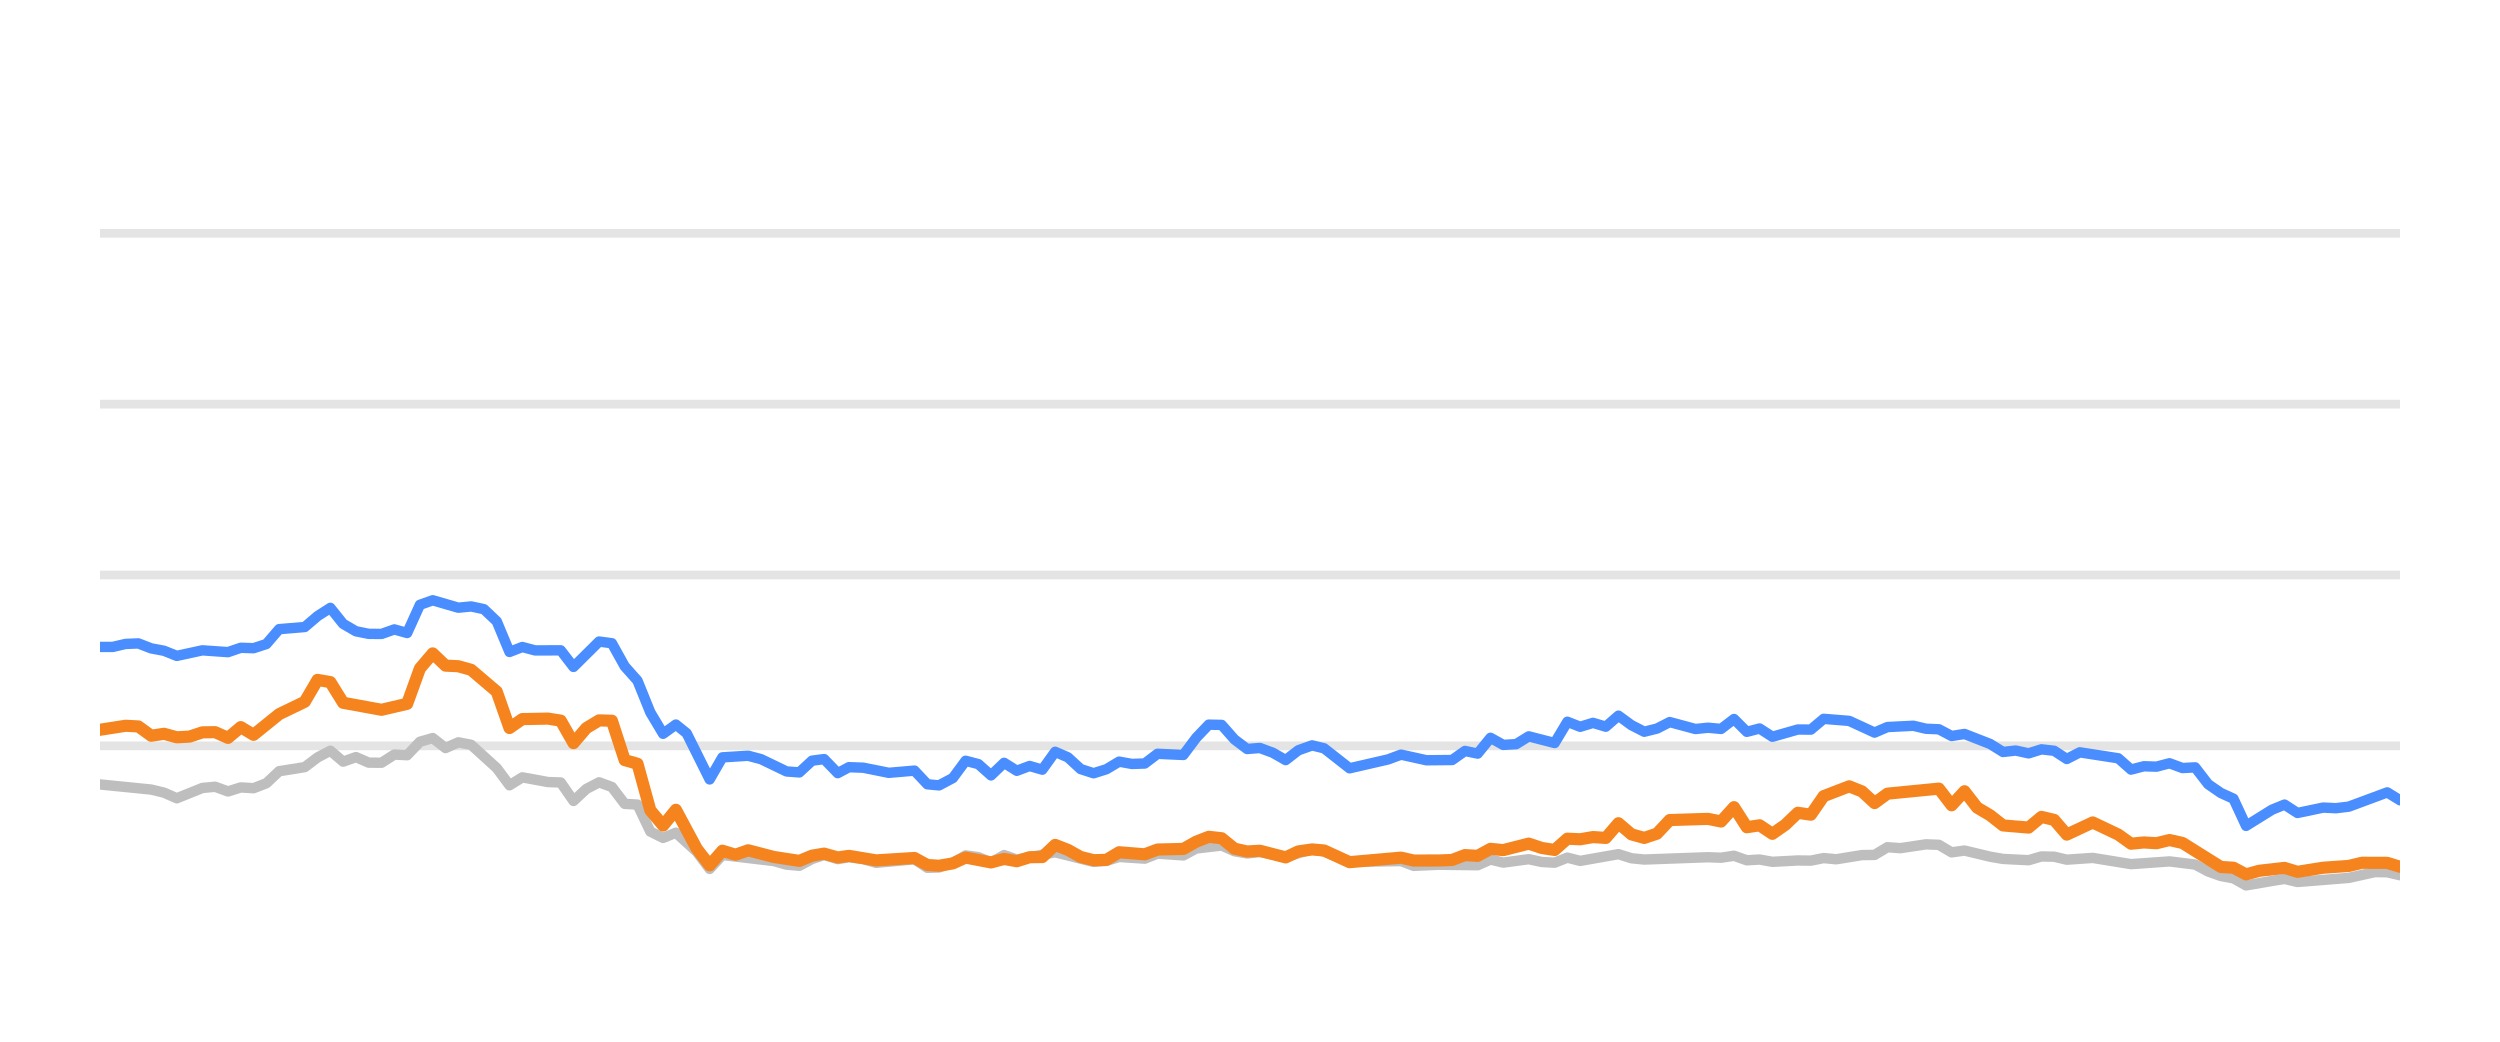
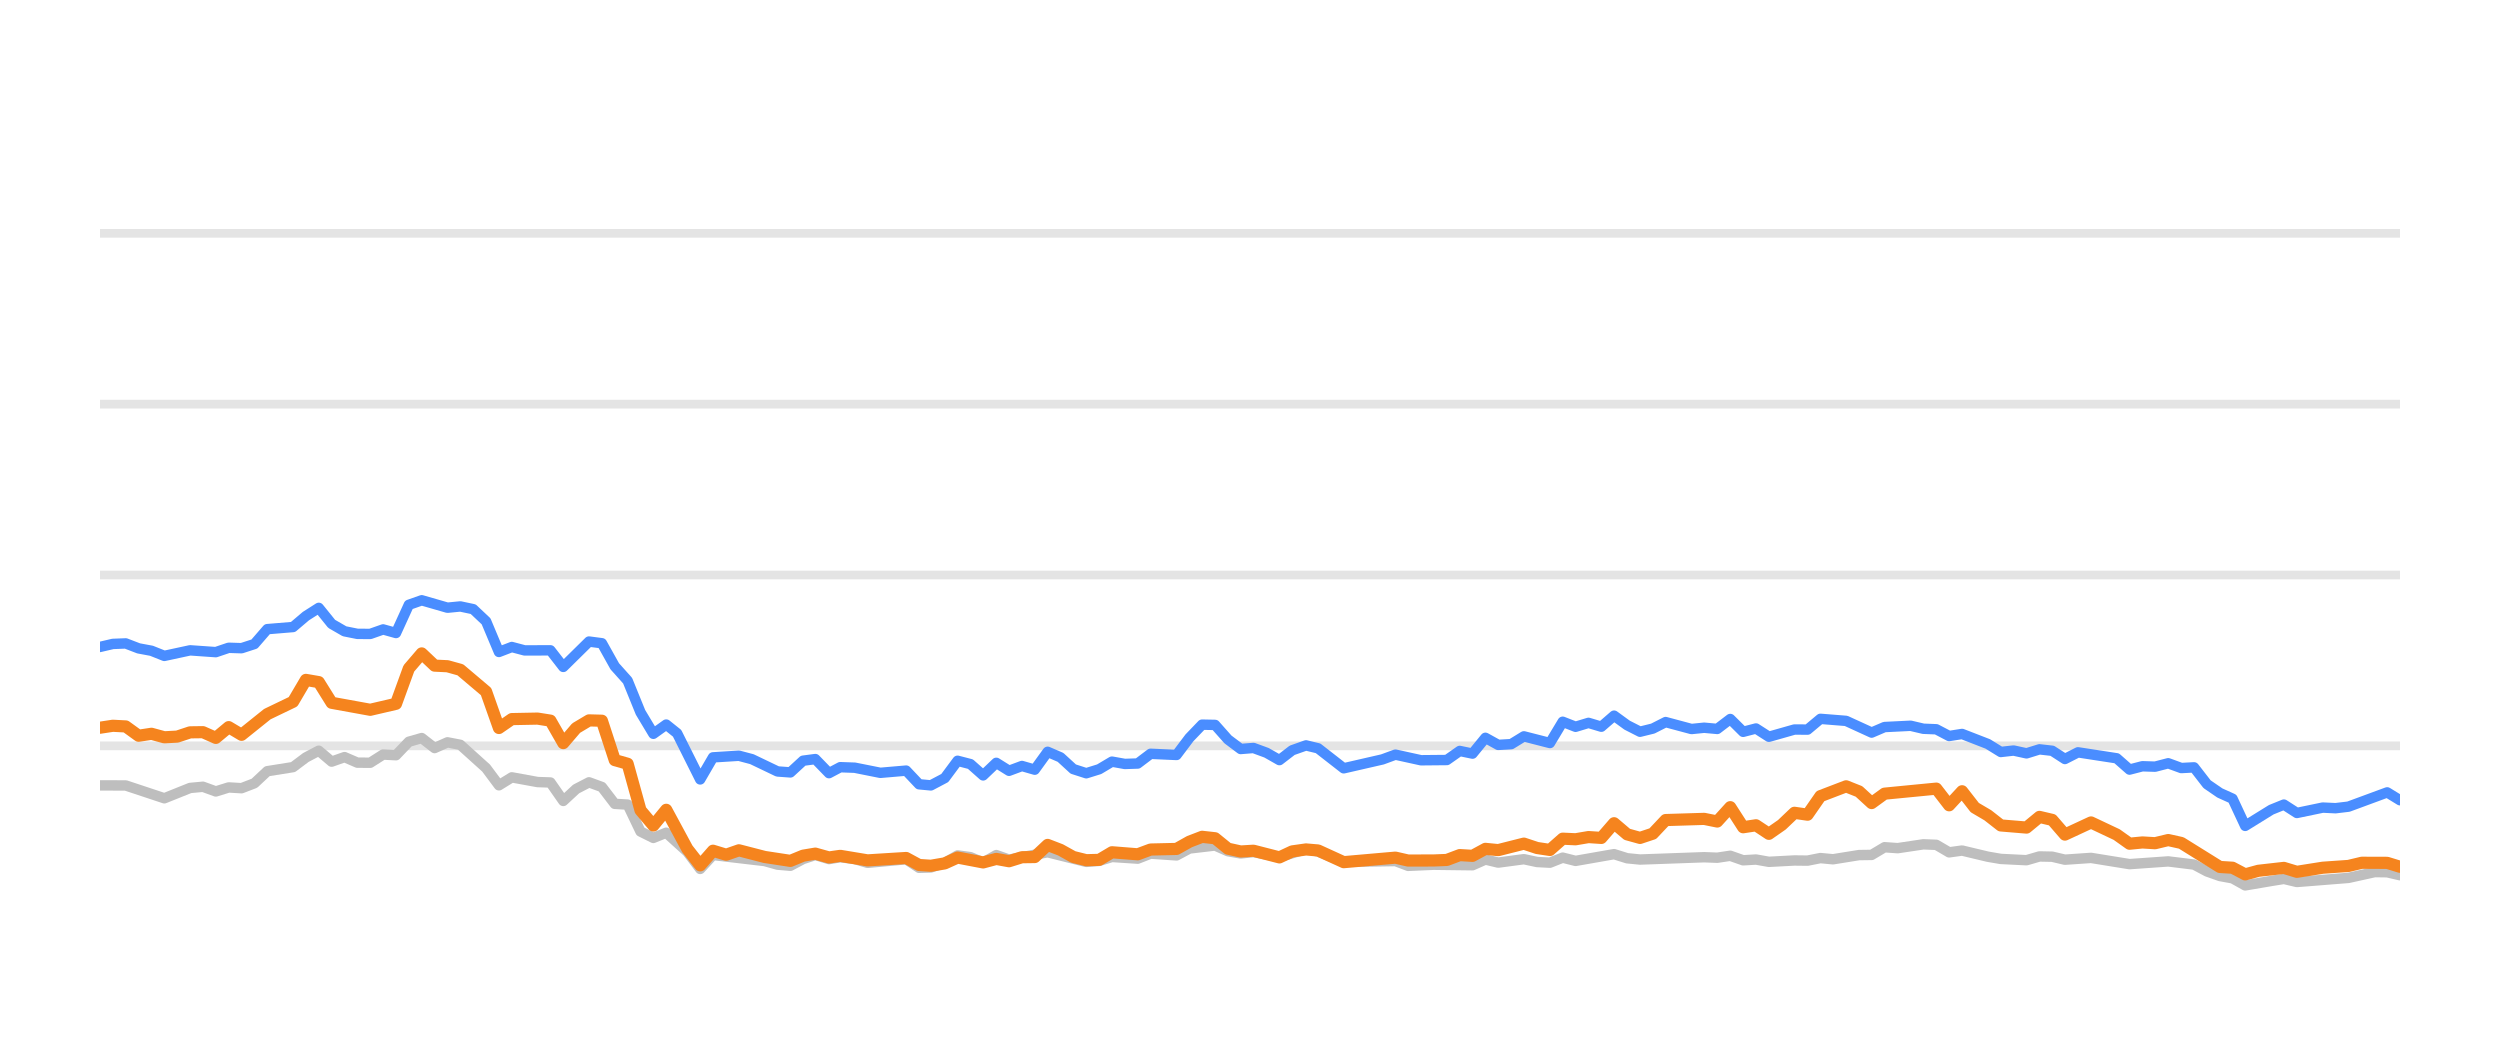
<svg xmlns="http://www.w3.org/2000/svg" width="144pt" height="60pt" viewBox="0 0 144 60" version="1.1">
  <defs>
    <style type="text/css">*{stroke-linejoin: round; stroke-linecap: butt}</style>
  </defs>
  <g id="figure_1">
    <g id="patch_1">
      <path d="M 0 60  L 144 60  L 144 0  L 0 0  L 0 60  z " style="fill: none; opacity: 0" />
    </g>
    <g id="axes_1">
      <g id="patch_2">
        <path d="M 5.76 52.8  L 138.24 52.8  L 138.24 3.6  L 5.76 3.6  L 5.76 52.8  z " style="fill: none" />
      </g>
      <g id="matplotlib.axis_1" />
      <g id="matplotlib.axis_2" />
      <g id="line2d_1">
-         <path d="M 5.76 42.96  L 138.24 42.96  " clip-path="url(#p251d2b06c3)" style="fill: none; stroke: #b2b2b2; stroke-opacity: 0.35; stroke-width: 0.5; stroke-linecap: square" />
+         <path d="M 5.76 42.96  L 138.24 42.96  " clip-path="url(#p59ce400e2f)" style="fill: none; stroke: #b2b2b2; stroke-opacity: 0.35; stroke-width: 0.5; stroke-linecap: square" />
      </g>
      <g id="line2d_2">
-         <path d="M 5.76 33.12  L 138.24 33.12  " clip-path="url(#p251d2b06c3)" style="fill: none; stroke: #b2b2b2; stroke-opacity: 0.35; stroke-width: 0.5; stroke-linecap: square" />
+         <path d="M 5.76 33.12  L 138.24 33.12  " clip-path="url(#p59ce400e2f)" style="fill: none; stroke: #b2b2b2; stroke-opacity: 0.35; stroke-width: 0.5; stroke-linecap: square" />
      </g>
      <g id="line2d_3">
-         <path d="M 5.76 23.28  L 138.24 23.28  " clip-path="url(#p251d2b06c3)" style="fill: none; stroke: #b2b2b2; stroke-opacity: 0.35; stroke-width: 0.5; stroke-linecap: square" />
+         <path d="M 5.76 23.28  L 138.24 23.28  " clip-path="url(#p59ce400e2f)" style="fill: none; stroke: #b2b2b2; stroke-opacity: 0.35; stroke-width: 0.5; stroke-linecap: square" />
      </g>
      <g id="line2d_4">
-         <path d="M 5.76 13.44  L 138.24 13.44  " clip-path="url(#p251d2b06c3)" style="fill: none; stroke: #b2b2b2; stroke-opacity: 0.35; stroke-width: 0.5; stroke-linecap: square" />
+         <path d="M 5.76 13.44  L 138.24 13.44  " clip-path="url(#p59ce400e2f)" style="fill: none; stroke: #b2b2b2; stroke-opacity: 0.35; stroke-width: 0.5; stroke-linecap: square" />
      </g>
      <g id="line2d_5">
-         <path d="M 5.76 45.184  L 8.709 45.479  L 9.446 45.656  L 10.183 45.981  L 11.657 45.386  L 12.394 45.317  L 13.131 45.587  L 13.868 45.356  L 14.606 45.4  L 15.343 45.115  L 16.08 44.421  L 17.554 44.185  L 18.291 43.629  L 19.028 43.24  L 19.765 43.87  L 20.503 43.609  L 21.24 43.929  L 21.977 43.934  L 22.714 43.462  L 23.451 43.501  L 24.188 42.724  L 24.925 42.512  L 25.662 43.088  L 26.4 42.758  L 27.137 42.901  L 28.611 44.239  L 29.348 45.233  L 30.085 44.775  L 31.56 45.046  L 32.297 45.071  L 33.034 46.133  L 33.771 45.445  L 34.508 45.061  L 35.245 45.331  L 35.982 46.301  L 36.719 46.345  L 37.457 47.895  L 38.194 48.264  L 38.931 47.964  L 40.139 49.066  L 40.876 50.05  L 41.61 49.248  L 44.572 49.597  L 45.306 49.804  L 46.043 49.868  L 46.771 49.479  L 47.469 49.248  L 48.254 49.484  L 48.898 49.376  L 49.727 49.479  L 50.463 49.7  L 52.674 49.494  L 53.414 49.986  L 54.088 49.966  L 54.885 49.7  L 55.619 49.272  L 56.355 49.371  L 57.083 49.681  L 57.837 49.253  L 58.567 49.513  L 60.777 49.09  L 62.99 49.646  L 63.729 49.587  L 64.461 49.361  L 65.938 49.459  L 66.674 49.169  L 68.161 49.272  L 68.901 48.874  L 70.368 48.702  L 71.105 49.031  L 71.835 49.159  L 72.568 49.08  L 74.055 49.366  L 75.577 48.908  L 76.268 49.051  L 77.736 49.646  L 80.699 49.597  L 81.426 49.873  L 82.895 49.809  L 85.114 49.838  L 85.853 49.509  L 86.587 49.686  L 88.057 49.489  L 88.807 49.651  L 89.548 49.691  L 90.281 49.4  L 91.017 49.587  L 93.222 49.199  L 93.969 49.435  L 94.708 49.509  L 98.384 49.376  L 99.133 49.405  L 99.878 49.292  L 100.617 49.553  L 101.352 49.509  L 102.09 49.641  L 103.554 49.563  L 104.306 49.572  L 105.043 49.425  L 105.764 49.494  L 107.251 49.253  L 107.976 49.243  L 108.716 48.8  L 109.468 48.854  L 110.938 48.633  L 111.678 48.662  L 112.414 49.095  L 113.155 48.992  L 114.631 49.346  L 115.375 49.474  L 116.847 49.548  L 117.588 49.331  L 118.32 49.346  L 119.047 49.518  L 120.542 49.415  L 122.748 49.774  L 124.964 49.617  L 126.442 49.799  L 127.188 50.197  L 127.922 50.458  L 128.647 50.591  L 129.373 50.999  L 130.866 50.743  L 131.589 50.625  L 132.334 50.802  L 135.29 50.566  L 136.793 50.232  L 137.506 50.242  L 138.24 50.414  L 138.24 50.414  " clip-path="url(#p251d2b06c3)" style="fill: none; stroke: #bebebe; stroke-width: 0.6; stroke-linecap: round" />
+         <path d="M 5.76 45.238  L 7.243 45.243  L 9.466 45.981  L 10.949 45.386  L 11.69 45.317  L 12.431 45.587  L 13.173 45.356  L 13.914 45.4  L 14.655 45.115  L 15.396 44.421  L 16.879 44.185  L 17.62 43.629  L 18.361 43.24  L 19.103 43.87  L 19.844 43.609  L 20.585 43.929  L 21.326 43.934  L 22.068 43.462  L 22.809 43.501  L 23.55 42.724  L 24.291 42.512  L 25.033 43.088  L 25.774 42.758  L 26.515 42.901  L 27.998 44.239  L 28.739 45.233  L 29.48 44.775  L 30.963 45.046  L 31.704 45.071  L 32.445 46.133  L 33.186 45.445  L 33.928 45.061  L 34.669 45.331  L 35.41 46.301  L 36.151 46.345  L 36.893 47.895  L 37.634 48.264  L 38.375 47.964  L 39.59 49.066  L 40.331 50.05  L 41.069 49.248  L 44.047 49.597  L 44.786 49.804  L 45.527 49.868  L 46.259 49.479  L 46.962 49.248  L 47.75 49.484  L 48.399 49.376  L 49.232 49.479  L 49.972 49.7  L 52.195 49.494  L 52.939 49.986  L 53.618 49.966  L 54.419 49.7  L 55.157 49.272  L 55.897 49.371  L 56.629 49.681  L 57.387 49.253  L 58.121 49.513  L 60.344 49.09  L 62.569 49.646  L 63.312 49.587  L 64.049 49.361  L 65.534 49.459  L 66.274 49.169  L 67.769 49.272  L 68.513 48.874  L 69.988 48.702  L 70.729 49.031  L 71.463 49.159  L 72.2 49.08  L 73.695 49.366  L 75.226 48.908  L 75.921 49.051  L 77.398 49.646  L 80.377 49.597  L 81.108 49.873  L 82.585 49.809  L 84.817 49.838  L 85.56 49.509  L 86.298 49.686  L 87.776 49.489  L 88.531 49.651  L 89.276 49.691  L 90.012 49.4  L 90.753 49.587  L 92.97 49.199  L 93.721 49.435  L 94.465 49.509  L 98.161 49.376  L 98.914 49.405  L 99.663 49.292  L 100.406 49.553  L 101.145 49.509  L 101.888 49.641  L 103.36 49.563  L 104.116 49.572  L 104.857 49.425  L 105.582 49.494  L 107.078 49.253  L 107.807 49.243  L 108.55 48.8  L 109.307 48.854  L 110.785 48.633  L 111.53 48.662  L 112.27 49.095  L 113.015 48.992  L 114.499 49.346  L 115.247 49.474  L 116.727 49.548  L 117.473 49.331  L 118.208 49.346  L 118.939 49.518  L 120.443 49.415  L 122.661 49.774  L 124.89 49.617  L 126.376 49.799  L 127.126 50.197  L 127.864 50.458  L 128.593 50.591  L 129.323 50.999  L 130.825 50.743  L 131.552 50.625  L 132.301 50.802  L 135.273 50.566  L 136.785 50.232  L 137.502 50.242  L 138.24 50.414  L 138.24 50.414  " clip-path="url(#p59ce400e2f)" style="fill: none; stroke: #bebebe; stroke-width: 0.6; stroke-linecap: round" />
      </g>
      <g id="line2d_6">
-         <path d="M 5.76 37.263  L 6.497 37.263  L 7.234 37.09  L 7.971 37.061  L 8.709 37.346  L 9.446 37.484  L 10.183 37.779  L 11.657 37.459  L 13.131 37.563  L 13.868 37.312  L 14.606 37.336  L 15.343 37.095  L 16.08 36.239  L 17.554 36.116  L 18.291 35.487  L 19.028 35.014  L 19.765 35.934  L 20.503 36.362  L 21.24 36.51  L 21.977 36.515  L 22.714 36.254  L 23.451 36.461  L 24.188 34.837  L 24.925 34.576  L 26.4 35.004  L 27.137 34.931  L 27.874 35.088  L 28.611 35.787  L 29.348 37.553  L 30.085 37.268  L 30.822 37.464  L 32.297 37.459  L 33.034 38.414  L 34.508 36.953  L 35.245 37.051  L 35.982 38.379  L 36.719 39.206  L 37.457 41.031  L 38.194 42.266  L 38.931 41.735  L 39.553 42.237  L 40.876 44.894  L 41.61 43.624  L 43.095 43.531  L 43.836 43.728  L 45.306 44.436  L 46.043 44.49  L 46.771 43.816  L 47.469 43.723  L 48.254 44.534  L 48.898 44.19  L 49.727 44.22  L 51.196 44.515  L 52.674 44.387  L 53.414 45.174  L 54.088 45.238  L 54.885 44.815  L 55.619 43.821  L 56.355 44.013  L 57.083 44.662  L 57.837 43.939  L 58.567 44.397  L 59.305 44.121  L 60.038 44.333  L 60.777 43.304  L 61.514 43.624  L 62.245 44.298  L 62.99 44.539  L 63.729 44.308  L 64.461 43.87  L 65.198 44.003  L 65.938 43.978  L 66.674 43.418  L 68.161 43.486  L 68.901 42.498  L 69.625 41.74  L 70.368 41.755  L 71.105 42.591  L 71.835 43.142  L 72.568 43.083  L 73.316 43.359  L 74.055 43.782  L 74.785 43.216  L 75.577 42.935  L 76.268 43.103  L 77.736 44.254  L 79.955 43.742  L 80.699 43.467  L 82.164 43.791  L 83.643 43.777  L 84.382 43.255  L 85.114 43.408  L 85.853 42.498  L 86.587 42.906  L 87.331 42.862  L 88.057 42.414  L 89.548 42.798  L 90.281 41.573  L 91.017 41.863  L 91.758 41.637  L 92.493 41.858  L 93.222 41.223  L 93.969 41.769  L 94.708 42.148  L 95.442 41.966  L 96.177 41.592  L 97.656 41.991  L 98.384 41.917  L 99.133 41.986  L 99.878 41.415  L 100.617 42.153  L 101.352 41.961  L 102.09 42.438  L 103.554 42.02  L 104.306 42.025  L 105.043 41.405  L 106.514 41.523  L 107.976 42.197  L 108.716 41.878  L 110.211 41.804  L 110.938 41.976  L 111.678 42.006  L 112.414 42.394  L 113.155 42.276  L 114.631 42.852  L 115.375 43.314  L 116.107 43.231  L 116.847 43.393  L 117.588 43.162  L 118.32 43.245  L 119.047 43.718  L 119.796 43.334  L 122.013 43.678  L 122.748 44.328  L 123.486 44.136  L 124.212 44.16  L 124.964 43.964  L 125.712 44.239  L 126.442 44.2  L 127.188 45.169  L 127.922 45.676  L 128.647 46.005  L 129.373 47.57  L 130.866 46.64  L 131.589 46.345  L 132.334 46.827  L 133.816 46.517  L 134.547 46.552  L 135.29 46.463  L 137.506 45.641  L 138.24 46.094  L 138.24 46.094  " clip-path="url(#p251d2b06c3)" style="fill: none; stroke: #4a8dff; stroke-width: 0.6; stroke-linecap: round" />
+         <path d="M 5.76 37.263  L 6.501 37.09  L 7.243 37.061  L 7.984 37.346  L 8.725 37.484  L 9.466 37.779  L 10.949 37.459  L 12.431 37.563  L 13.173 37.312  L 13.914 37.336  L 14.655 37.095  L 15.396 36.239  L 16.879 36.116  L 17.62 35.487  L 18.361 35.014  L 19.103 35.934  L 19.844 36.362  L 20.585 36.51  L 21.326 36.515  L 22.068 36.254  L 22.809 36.461  L 23.55 34.837  L 24.291 34.576  L 25.774 35.004  L 26.515 34.931  L 27.256 35.088  L 27.998 35.787  L 28.739 37.553  L 29.48 37.268  L 30.221 37.464  L 31.704 37.459  L 32.445 38.414  L 33.928 36.953  L 34.669 37.051  L 35.41 38.379  L 36.151 39.206  L 36.893 41.031  L 37.634 42.266  L 38.375 41.735  L 39.001 42.237  L 40.331 44.894  L 41.069 43.624  L 42.562 43.531  L 43.308 43.728  L 44.786 44.436  L 45.527 44.49  L 46.259 43.816  L 46.962 43.723  L 47.75 44.534  L 48.399 44.19  L 49.232 44.22  L 50.709 44.515  L 52.195 44.387  L 52.939 45.174  L 53.618 45.238  L 54.419 44.815  L 55.157 43.821  L 55.897 44.013  L 56.629 44.662  L 57.387 43.939  L 58.121 44.397  L 58.864 44.121  L 59.601 44.333  L 60.344 43.304  L 61.085 43.624  L 61.82 44.298  L 62.569 44.539  L 63.312 44.308  L 64.049 43.87  L 64.79 44.003  L 65.534 43.978  L 66.274 43.418  L 67.769 43.486  L 68.513 42.498  L 69.241 41.74  L 69.988 41.755  L 70.729 42.591  L 71.463 43.142  L 72.2 43.083  L 72.952 43.359  L 73.695 43.782  L 74.43 43.216  L 75.226 42.935  L 75.921 43.103  L 77.398 44.254  L 79.629 43.742  L 80.377 43.467  L 81.85 43.791  L 83.338 43.777  L 84.081 43.255  L 84.817 43.408  L 85.56 42.498  L 86.298 42.906  L 87.046 42.862  L 87.776 42.414  L 89.276 42.798  L 90.012 41.573  L 90.753 41.863  L 91.498 41.637  L 92.237 41.858  L 92.97 41.223  L 93.721 41.769  L 94.465 42.148  L 95.203 41.966  L 95.941 41.592  L 97.429 41.991  L 98.161 41.917  L 98.914 41.986  L 99.663 41.415  L 100.406 42.153  L 101.145 41.961  L 101.888 42.438  L 103.36 42.02  L 104.116 42.025  L 104.857 41.405  L 106.336 41.523  L 107.807 42.197  L 108.55 41.878  L 110.054 41.804  L 110.785 41.976  L 111.53 42.006  L 112.27 42.394  L 113.015 42.276  L 114.499 42.852  L 115.247 43.314  L 115.983 43.231  L 116.727 43.393  L 117.473 43.162  L 118.208 43.245  L 118.939 43.718  L 119.692 43.334  L 121.922 43.678  L 122.661 44.328  L 123.403 44.136  L 124.134 44.16  L 124.89 43.964  L 125.642 44.239  L 126.376 44.2  L 127.126 45.169  L 127.864 45.676  L 128.593 46.005  L 129.323 47.57  L 130.825 46.64  L 131.552 46.345  L 132.301 46.827  L 133.791 46.517  L 134.527 46.552  L 135.273 46.463  L 137.502 45.641  L 138.24 46.094  L 138.24 46.094  " clip-path="url(#p59ce400e2f)" style="fill: none; stroke: #4a8dff; stroke-width: 0.6; stroke-linecap: round" />
      </g>
      <g id="line2d_7">
-         <path d="M 5.76 42.035  L 7.234 41.804  L 7.971 41.843  L 8.709 42.379  L 9.446 42.266  L 10.183 42.468  L 10.92 42.429  L 11.657 42.183  L 12.394 42.173  L 13.131 42.502  L 13.868 41.883  L 14.606 42.325  L 16.08 41.135  L 17.554 40.421  L 18.291 39.162  L 19.028 39.29  L 19.765 40.48  L 21.977 40.884  L 23.451 40.539  L 24.188 38.502  L 24.925 37.637  L 25.662 38.34  L 26.4 38.375  L 27.137 38.581  L 28.611 39.836  L 29.348 41.932  L 30.085 41.42  L 31.56 41.391  L 32.297 41.509  L 33.034 42.803  L 33.771 41.937  L 34.508 41.494  L 35.245 41.514  L 35.982 43.782  L 36.719 43.993  L 37.457 46.67  L 38.194 47.55  L 38.931 46.645  L 40.139 48.894  L 40.876 49.843  L 41.61 49.002  L 42.364 49.233  L 43.095 48.977  L 44.572 49.361  L 46.043 49.587  L 46.771 49.287  L 47.469 49.169  L 48.254 49.39  L 48.898 49.297  L 50.463 49.558  L 52.674 49.42  L 53.414 49.823  L 54.088 49.868  L 54.885 49.73  L 55.619 49.395  L 57.083 49.676  L 57.837 49.474  L 58.567 49.607  L 59.305 49.376  L 60.038 49.366  L 60.777 48.667  L 61.514 48.953  L 62.245 49.361  L 62.99 49.548  L 63.729 49.528  L 64.461 49.09  L 65.938 49.208  L 66.674 48.933  L 68.161 48.898  L 68.901 48.48  L 69.625 48.2  L 70.368 48.283  L 71.105 48.884  L 71.835 49.046  L 72.568 49.002  L 74.055 49.386  L 74.785 49.041  L 75.577 48.928  L 76.268 48.987  L 77.736 49.661  L 80.699 49.4  L 81.426 49.568  L 82.895 49.563  L 83.643 49.533  L 84.382 49.253  L 85.114 49.297  L 85.853 48.894  L 86.587 48.967  L 88.057 48.593  L 88.807 48.844  L 89.548 48.957  L 90.281 48.308  L 91.017 48.342  L 91.758 48.215  L 92.493 48.264  L 93.222 47.418  L 93.969 48.057  L 94.708 48.264  L 95.442 48.018  L 96.177 47.235  L 98.384 47.167  L 99.133 47.319  L 99.878 46.493  L 100.617 47.649  L 101.352 47.536  L 102.09 48.028  L 102.835 47.506  L 103.554 46.817  L 104.306 46.926  L 105.043 45.858  L 106.514 45.292  L 107.251 45.587  L 107.976 46.256  L 108.716 45.715  L 111.678 45.425  L 112.414 46.384  L 113.155 45.577  L 113.883 46.517  L 114.631 46.96  L 115.375 47.545  L 116.847 47.668  L 117.588 47.053  L 118.32 47.226  L 119.047 48.072  L 120.542 47.373  L 122.013 48.072  L 122.748 48.598  L 123.486 48.525  L 124.212 48.569  L 124.964 48.387  L 125.712 48.554  L 127.922 49.937  L 128.647 49.981  L 129.373 50.365  L 130.126 50.158  L 131.589 49.991  L 132.334 50.217  L 133.816 49.981  L 135.29 49.878  L 136.051 49.695  L 137.506 49.7  L 138.24 49.927  L 138.24 49.927  " clip-path="url(#p251d2b06c3)" style="fill: none; stroke: #f5841e; stroke-width: 0.7; stroke-linecap: round" />
+         <path d="M 5.76 41.917  L 6.501 41.804  L 7.243 41.843  L 7.984 42.379  L 8.725 42.266  L 9.466 42.468  L 10.208 42.429  L 10.949 42.183  L 11.69 42.173  L 12.431 42.502  L 13.173 41.883  L 13.914 42.325  L 15.396 41.135  L 16.879 40.421  L 17.62 39.162  L 18.361 39.29  L 19.103 40.48  L 21.326 40.884  L 22.809 40.539  L 23.55 38.502  L 24.291 37.637  L 25.033 38.34  L 25.774 38.375  L 26.515 38.581  L 27.998 39.836  L 28.739 41.932  L 29.48 41.42  L 30.963 41.391  L 31.704 41.509  L 32.445 42.803  L 33.186 41.937  L 33.928 41.494  L 34.669 41.514  L 35.41 43.782  L 36.151 43.993  L 36.893 46.67  L 37.634 47.55  L 38.375 46.645  L 39.59 48.894  L 40.331 49.843  L 41.069 49.002  L 41.827 49.233  L 42.562 48.977  L 44.047 49.361  L 45.527 49.587  L 46.259 49.287  L 46.962 49.169  L 47.75 49.39  L 48.399 49.297  L 49.972 49.558  L 52.195 49.42  L 52.939 49.823  L 53.618 49.868  L 54.419 49.73  L 55.157 49.395  L 56.629 49.676  L 57.387 49.474  L 58.121 49.607  L 58.864 49.376  L 59.601 49.366  L 60.344 48.667  L 61.085 48.953  L 61.82 49.361  L 62.569 49.548  L 63.312 49.528  L 64.049 49.09  L 65.534 49.208  L 66.274 48.933  L 67.769 48.898  L 68.513 48.48  L 69.241 48.2  L 69.988 48.283  L 70.729 48.884  L 71.463 49.046  L 72.2 49.002  L 73.695 49.386  L 74.43 49.041  L 75.226 48.928  L 75.921 48.987  L 77.398 49.661  L 80.377 49.4  L 81.108 49.568  L 82.585 49.563  L 83.338 49.533  L 84.081 49.253  L 84.817 49.297  L 85.56 48.894  L 86.298 48.967  L 87.776 48.593  L 88.531 48.844  L 89.276 48.957  L 90.012 48.308  L 90.753 48.342  L 91.498 48.215  L 92.237 48.264  L 92.97 47.418  L 93.721 48.057  L 94.465 48.264  L 95.203 48.018  L 95.941 47.235  L 98.161 47.167  L 98.914 47.319  L 99.663 46.493  L 100.406 47.649  L 101.145 47.536  L 101.888 48.028  L 102.637 47.506  L 103.36 46.817  L 104.116 46.926  L 104.857 45.858  L 106.336 45.292  L 107.078 45.587  L 107.807 46.256  L 108.55 45.715  L 111.53 45.425  L 112.27 46.384  L 113.015 45.577  L 113.747 46.517  L 114.499 46.96  L 115.247 47.545  L 116.727 47.668  L 117.473 47.053  L 118.208 47.226  L 118.939 48.072  L 120.443 47.373  L 121.922 48.072  L 122.661 48.598  L 123.403 48.525  L 124.134 48.569  L 124.89 48.387  L 125.642 48.554  L 127.864 49.937  L 128.593 49.981  L 129.323 50.365  L 130.08 50.158  L 131.552 49.991  L 132.301 50.217  L 133.791 49.981  L 135.273 49.878  L 136.039 49.695  L 137.502 49.7  L 138.24 49.927  L 138.24 49.927  " clip-path="url(#p59ce400e2f)" style="fill: none; stroke: #f5841e; stroke-width: 0.7; stroke-linecap: round" />
      </g>
    </g>
  </g>
  <defs>
-     <clipPath id="p251d2b06c3">
+     <clipPath id="p59ce400e2f">
      <rect x="5.76" y="3.6" width="132.48" height="49.2" />
    </clipPath>
  </defs>
</svg>
